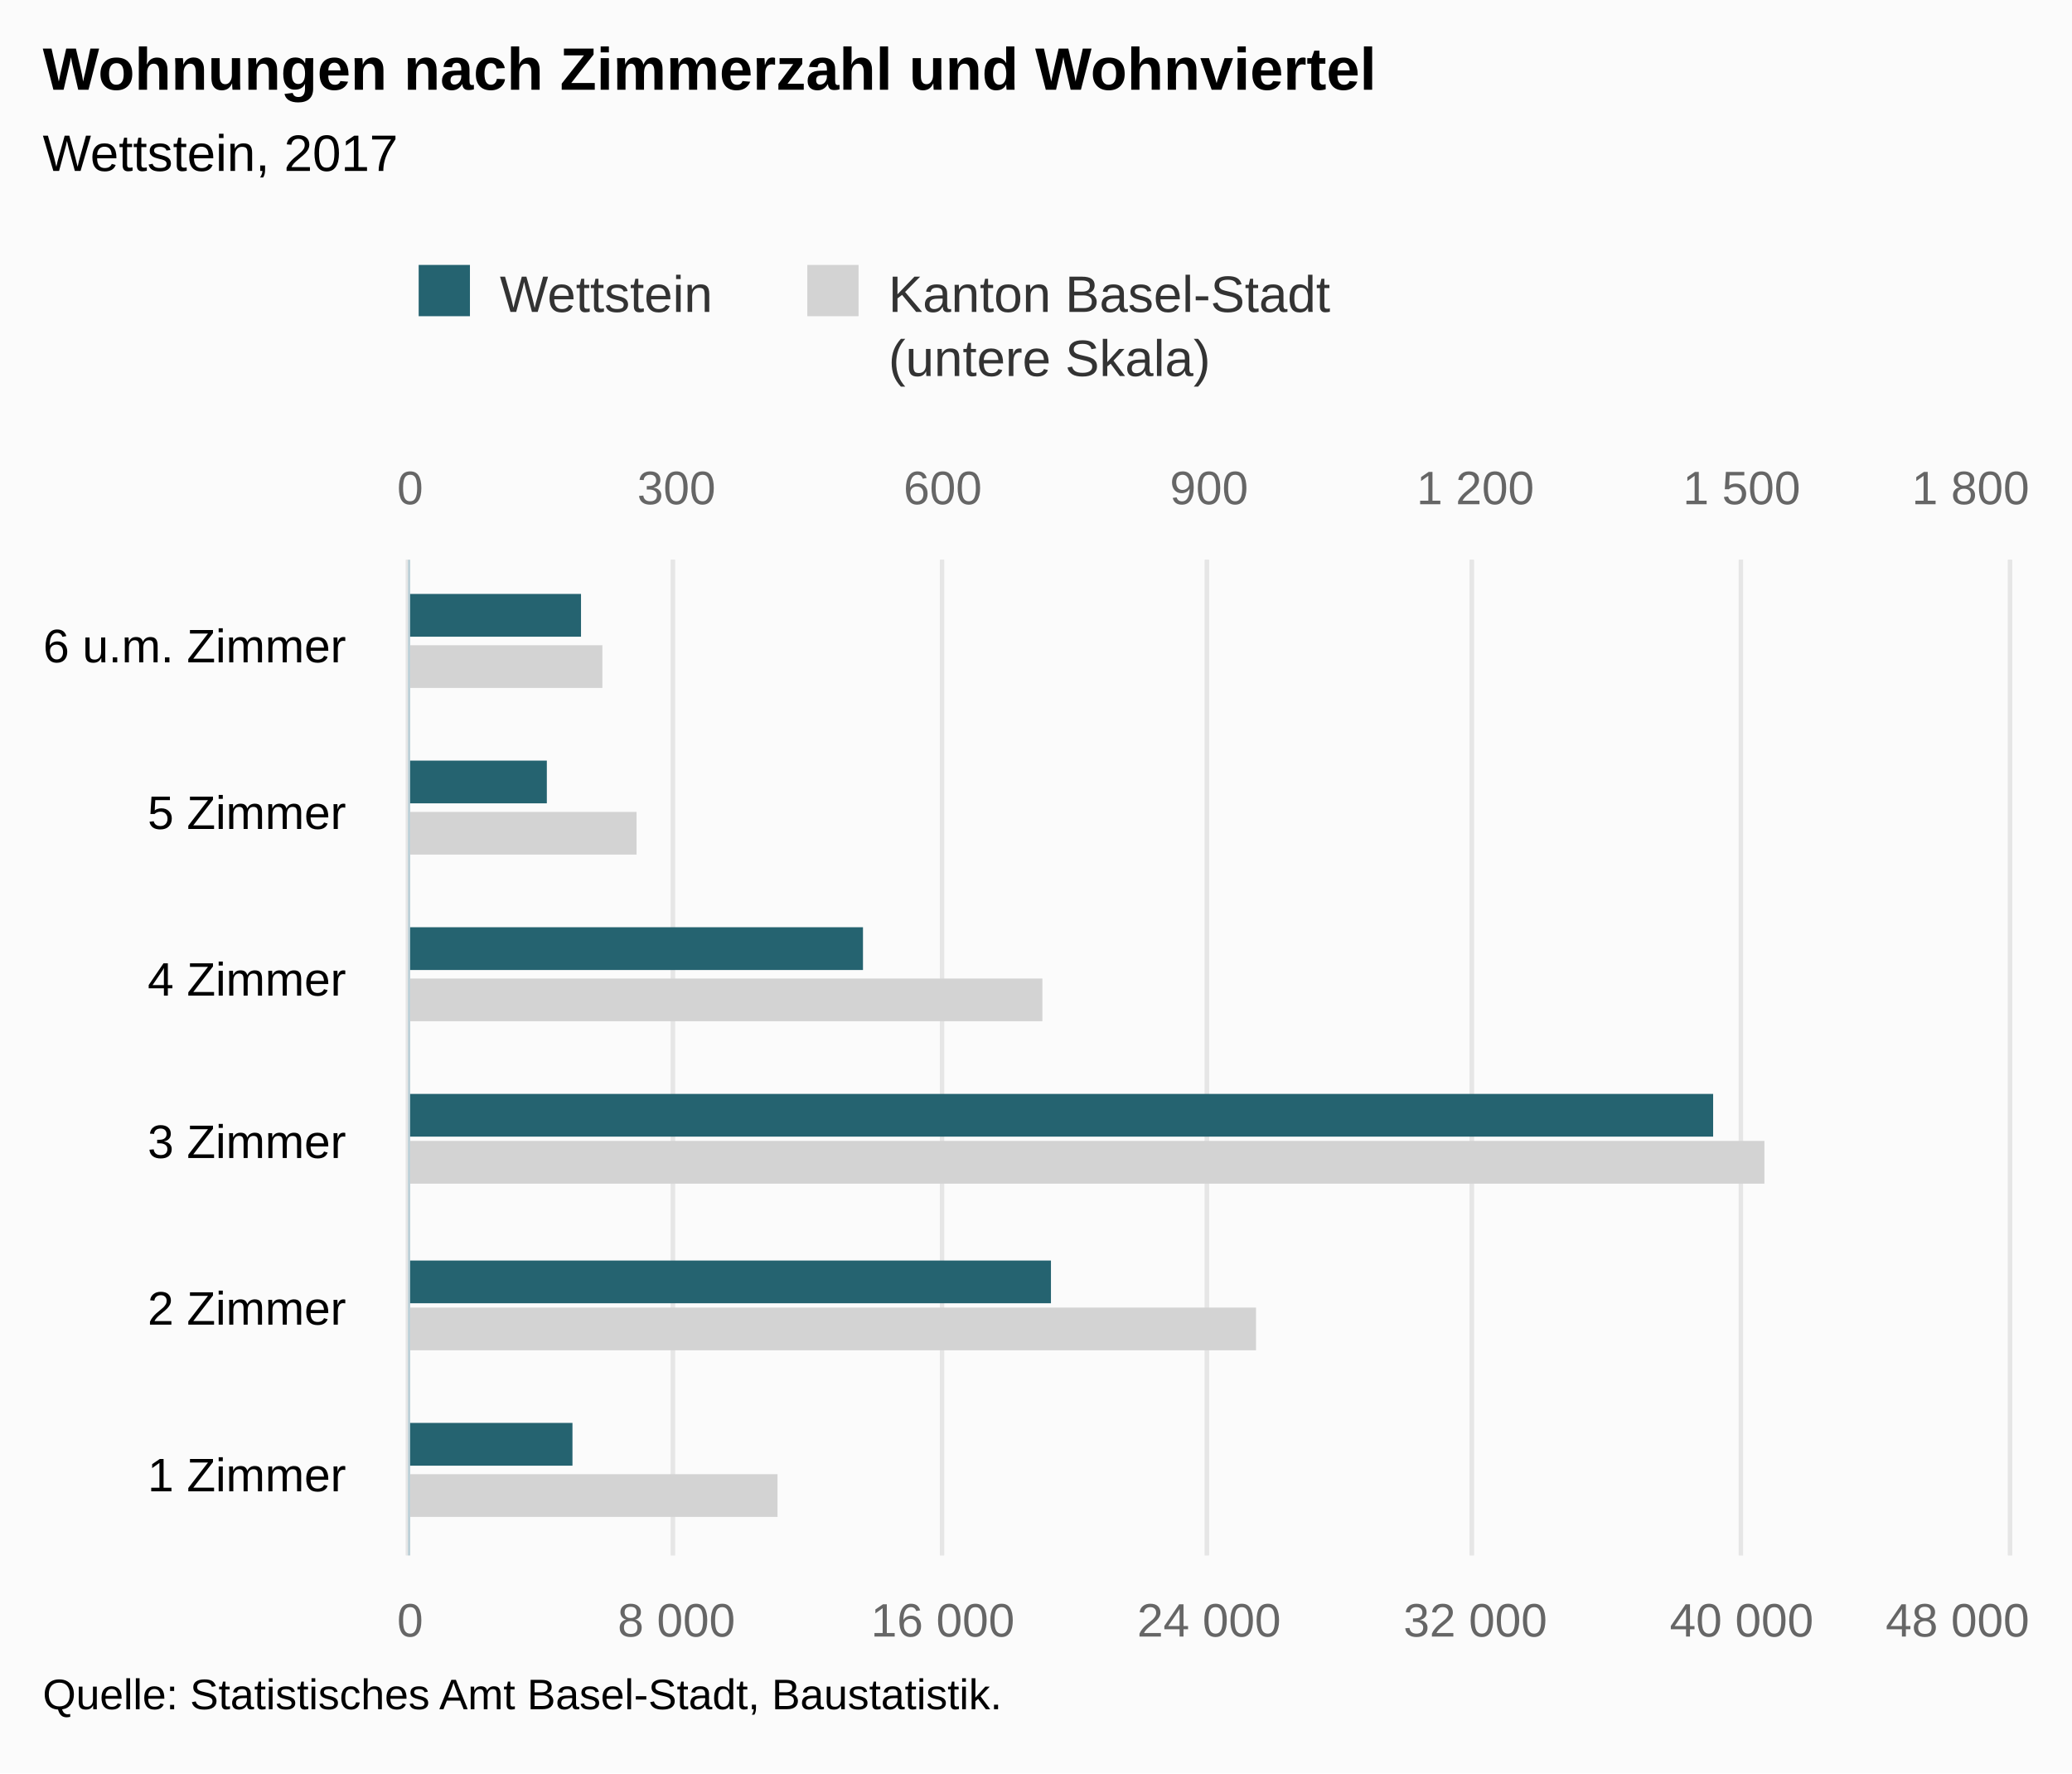
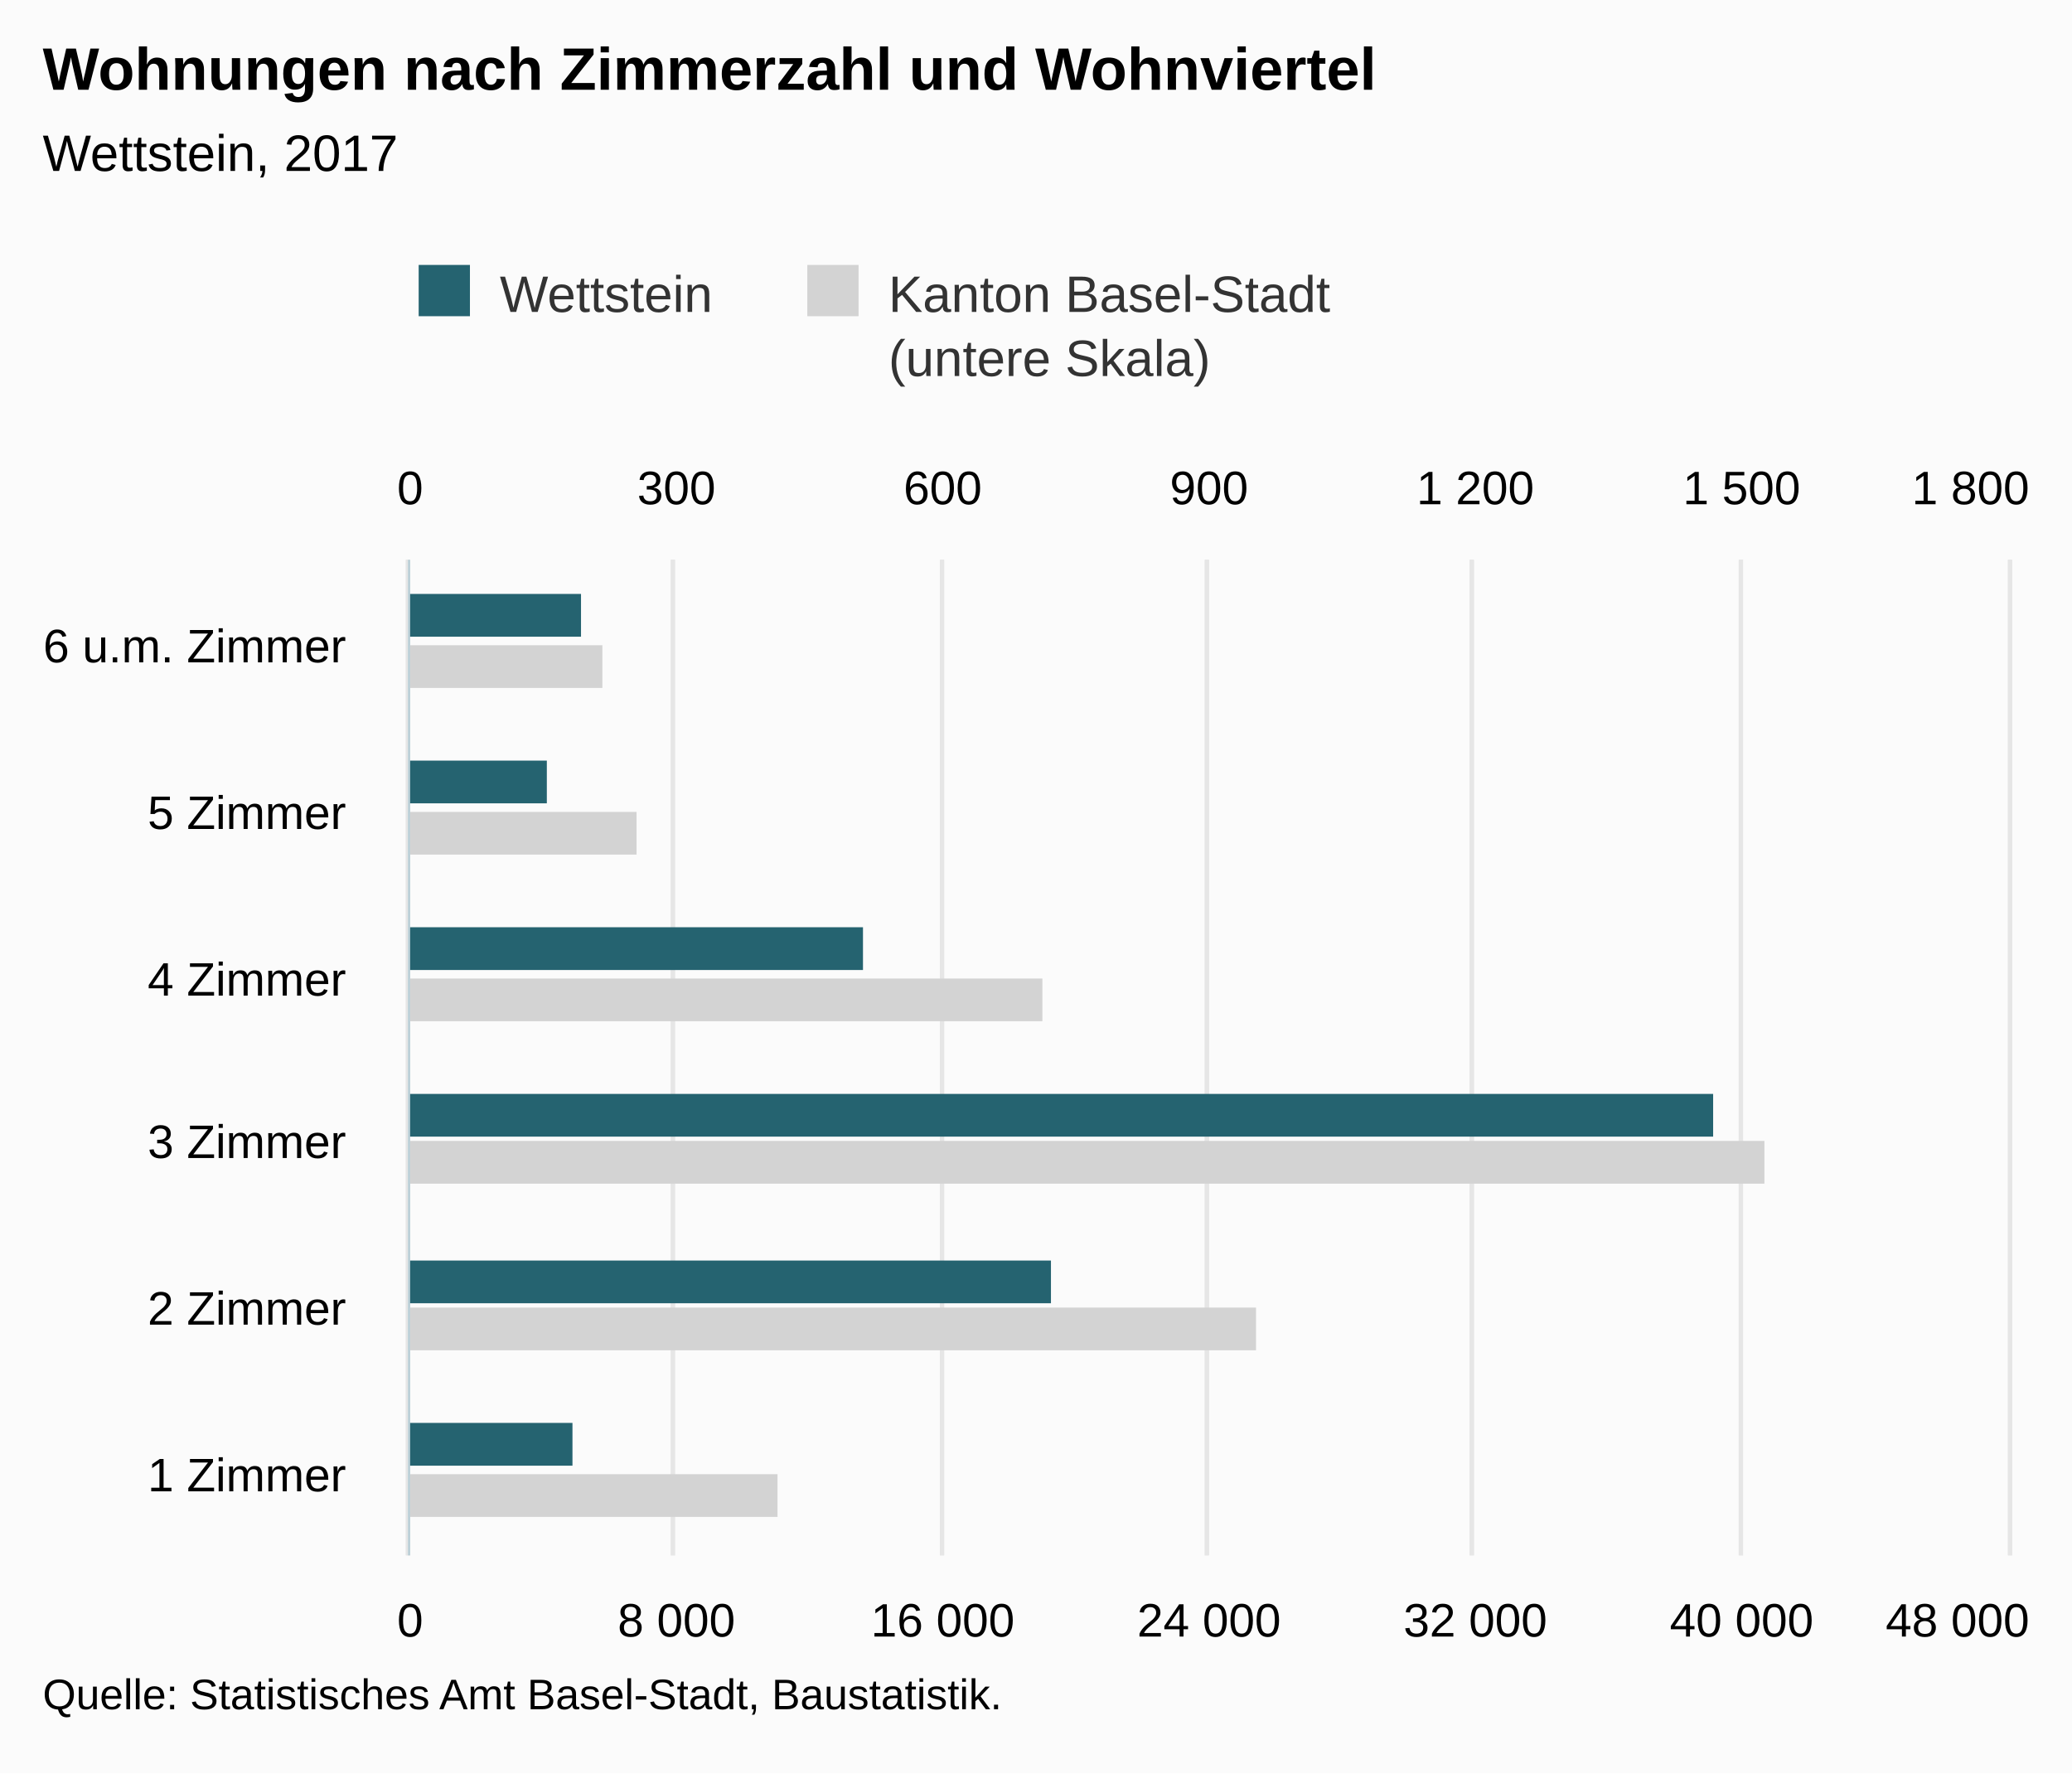
<svg xmlns="http://www.w3.org/2000/svg" version="1.1" class="highcharts-root" style="font-family:Arial;font-size:12px;" viewBox="0 0 485 415">
  <defs>
-     <clipPath id="highcharts-s86km9j-8">
+     <clipPath id="highcharts-ylu3kkc-8">
      <rect x="0" y="0" width="233" height="374" fill="none" />
    </clipPath>
-     <clipPath id="highcharts-s86km9j-9">
+     <clipPath id="highcharts-ylu3kkc-9">
      <rect x="0" y="0" width="233" height="374" fill="none" />
    </clipPath>
-     <clipPath id="highcharts-s86km9j-10">
+     <clipPath id="highcharts-ylu3kkc-10">
      <rect x="0" y="0" width="233" height="374" fill="none" />
    </clipPath>
  </defs>
  <rect fill="#fbfbfb" class="highcharts-background" x="0" y="0" width="485" height="415" rx="0" ry="0" />
  <rect fill="none" class="highcharts-plot-background" x="96" y="131" width="374" height="233" />
  <g class="highcharts-pane-group" data-z-index="0" />
  <g class="highcharts-grid highcharts-xaxis-grid " data-z-index="1">
    <path fill="none" data-z-index="1" class="highcharts-grid-line" d="M 96 325.5 L 470 325.5" opacity="1" />
    <path fill="none" data-z-index="1" class="highcharts-grid-line" d="M 96 286.5 L 470 286.5" opacity="1" />
    <path fill="none" data-z-index="1" class="highcharts-grid-line" d="M 96 248.5 L 470 248.5" opacity="1" />
    <path fill="none" data-z-index="1" class="highcharts-grid-line" d="M 96 209.5 L 470 209.5" opacity="1" />
    <path fill="none" data-z-index="1" class="highcharts-grid-line" d="M 96 170.5 L 470 170.5" opacity="1" />
    <path fill="none" data-z-index="1" class="highcharts-grid-line" d="M 96 131.5 L 470 131.5" opacity="1" />
    <path fill="none" data-z-index="1" class="highcharts-grid-line" d="M 96 364.5 L 470 364.5" opacity="1" />
  </g>
  <g class="highcharts-grid highcharts-yaxis-grid " data-z-index="1">
    <path fill="none" stroke="#e6e6e6" stroke-width="1" data-z-index="1" class="highcharts-grid-line" d="M 95.5 131 L 95.5 364" opacity="1" />
    <path fill="none" stroke="#e6e6e6" stroke-width="1" data-z-index="1" class="highcharts-grid-line" d="M 157.5 131 L 157.5 364" opacity="1" />
    <path fill="none" stroke="#e6e6e6" stroke-width="1" data-z-index="1" class="highcharts-grid-line" d="M 220.5 131 L 220.5 364" opacity="1" />
    <path fill="none" stroke="#e6e6e6" stroke-width="1" data-z-index="1" class="highcharts-grid-line" d="M 282.5 131 L 282.5 364" opacity="1" />
    <path fill="none" stroke="#e6e6e6" stroke-width="1" data-z-index="1" class="highcharts-grid-line" d="M 344.5 131 L 344.5 364" opacity="1" />
    <path fill="none" stroke="#e6e6e6" stroke-width="1" data-z-index="1" class="highcharts-grid-line" d="M 407.5 131 L 407.5 364" opacity="1" />
    <path fill="none" stroke="#e6e6e6" stroke-width="1" data-z-index="1" class="highcharts-grid-line" d="M 470.5 131 L 470.5 364" opacity="1" />
  </g>
  <g class="highcharts-grid highcharts-yaxis-grid " data-z-index="1">
    <path fill="none" stroke="#e6e6e6" stroke-width="1" data-z-index="1" class="highcharts-grid-line" d="M 95.5 131 L 95.5 364" opacity="1" />
    <path fill="none" stroke="#e6e6e6" stroke-width="1" data-z-index="1" class="highcharts-grid-line" d="M 157.5 131 L 157.5 364" opacity="1" />
    <path fill="none" stroke="#e6e6e6" stroke-width="1" data-z-index="1" class="highcharts-grid-line" d="M 220.5 131 L 220.5 364" opacity="1" />
    <path fill="none" stroke="#e6e6e6" stroke-width="1" data-z-index="1" class="highcharts-grid-line" d="M 282.5 131 L 282.5 364" opacity="1" />
    <path fill="none" stroke="#e6e6e6" stroke-width="1" data-z-index="1" class="highcharts-grid-line" d="M 344.5 131 L 344.5 364" opacity="1" />
    <path fill="none" stroke="#e6e6e6" stroke-width="1" data-z-index="1" class="highcharts-grid-line" d="M 407.5 131 L 407.5 364" opacity="1" />
    <path fill="none" stroke="#e6e6e6" stroke-width="1" data-z-index="1" class="highcharts-grid-line" d="M 470.5 131 L 470.5 364" opacity="1" />
  </g>
  <rect fill="none" class="highcharts-plot-border" data-z-index="1" x="96" y="131" width="374" height="233" />
  <g class="highcharts-axis highcharts-xaxis " data-z-index="2">
    <path fill="none" class="highcharts-axis-line" stroke="#B9CFD7" stroke-width="0.5" data-z-index="7" d="M 95.75 131 L 95.75 364" />
  </g>
  <g class="highcharts-axis highcharts-yaxis " data-z-index="2">
    <path fill="none" class="highcharts-axis-line" data-z-index="7" d="M 96 364 L 470 364" />
  </g>
  <g class="highcharts-axis highcharts-yaxis " data-z-index="2">
    <path fill="none" class="highcharts-axis-line" data-z-index="7" d="M 96 131 L 470 131" />
  </g>
  <g class="highcharts-series-group" data-z-index="3">
-     <g data-z-index="0.1" class="highcharts-series highcharts-series-0 highcharts-bar-series " transform="translate(470,364) rotate(90) scale(-1,1) scale(1 1)" clip-path="url(#highcharts-s86km9j-9)">
+     <g data-z-index="0.1" class="highcharts-series highcharts-series-0 highcharts-bar-series " transform="translate(470,364) rotate(90) scale(-1,1) scale(1 1)" clip-path="url(#highcharts-ylu3kkc-9)">
      <rect x="9" y="288" width="10" height="87" fill="lightgray" class="highcharts-point" />
      <rect x="48" y="176" width="10" height="199" fill="lightgray" class="highcharts-point" />
      <rect x="87" y="57" width="10" height="318" fill="lightgray" class="highcharts-point" />
      <rect x="125" y="226" width="10" height="149" fill="lightgray" class="highcharts-point" />
      <rect x="164" y="321" width="10" height="54" fill="lightgray" class="highcharts-point" />
      <rect x="203" y="329" width="10" height="46" fill="lightgray" class="highcharts-point" />
    </g>
    <g data-z-index="0.1" class="highcharts-markers highcharts-series-0 highcharts-bar-series " transform="translate(470,364) rotate(90) scale(-1,1) scale(1 1)" clip-path="none" />
-     <g data-z-index="0.1" class="highcharts-series highcharts-series-1 highcharts-bar-series " transform="translate(470,364) rotate(90) scale(-1,1) scale(1 1)" clip-path="url(#highcharts-s86km9j-10)">
+     <g data-z-index="0.1" class="highcharts-series highcharts-series-1 highcharts-bar-series " transform="translate(470,364) rotate(90) scale(-1,1) scale(1 1)" clip-path="url(#highcharts-ylu3kkc-10)">
      <rect x="21" y="336" width="10" height="39" fill="rgb(37, 99, 112)" class="highcharts-point" />
      <rect x="59" y="224" width="10" height="151" fill="rgb(37, 99, 112)" class="highcharts-point" />
      <rect x="98" y="69" width="10" height="306" fill="rgb(37, 99, 112)" class="highcharts-point" />
      <rect x="137" y="268" width="10" height="107" fill="rgb(37, 99, 112)" class="highcharts-point" />
      <rect x="176" y="342" width="10" height="33" fill="rgb(37, 99, 112)" class="highcharts-point" />
      <rect x="215" y="334" width="10" height="41" fill="rgb(37, 99, 112)" class="highcharts-point" />
    </g>
    <g data-z-index="0.1" class="highcharts-markers highcharts-series-1 highcharts-bar-series " transform="translate(470,364) rotate(90) scale(-1,1) scale(1 1)" clip-path="none" />
  </g>
  <text x="10" text-anchor="start" class="highcharts-title" data-z-index="4" style="color:#000000;font-size:14px;font-weight:bold;fill:#000000;" y="21">
    <tspan>Wohnungen nach Zimmerzahl und Wohnviertel</tspan>
  </text>
  <text x="10" text-anchor="start" class="highcharts-subtitle" data-z-index="4" style="color:#000000;font-size:12px;font-weight:normal;font-family:Arial;fill:#000000;" y="40">
    <tspan>Wettstein, 2017</tspan>
  </text>
  <g class="highcharts-legend" data-z-index="7" transform="translate(88,55)">
    <rect fill="none" class="highcharts-legend-box" rx="0" ry="0" x="0" y="0" width="231" height="40" visibility="visible" />
    <g data-z-index="1">
      <g>
        <g class="highcharts-legend-item highcharts-bar-series highcharts-color-undefined highcharts-series-1" data-z-index="1" transform="translate(8,3)">
          <text x="21" style="color:#333333;font-size:12px;font-weight:normal;cursor:pointer;fill:#333333;" text-anchor="start" data-z-index="2" y="15">
            <tspan>Wettstein</tspan>
          </text>
          <rect x="2" y="4" width="12" height="12" fill="rgb(37, 99, 112)" class="highcharts-point" data-z-index="3" />
        </g>
        <g class="highcharts-legend-item highcharts-bar-series highcharts-color-undefined highcharts-series-0" data-z-index="1" transform="translate(98.96875,3)">
          <text x="21" y="15" style="color:#333333;font-size:12px;font-weight:normal;cursor:pointer;fill:#333333;" text-anchor="start" data-z-index="2">
            <tspan>Kanton Basel-Stadt</tspan>
            <tspan x="21" dy="15">(untere Skala)</tspan>
          </text>
          <rect x="2" y="4" width="12" height="12" fill="lightgray" class="highcharts-point" data-z-index="3" />
        </g>
      </g>
    </g>
  </g>
  <g class="highcharts-axis-labels highcharts-xaxis-labels " data-z-index="7">
    <text x="81" style="color:#000000;cursor:default;font-size:11px;fill:#000000;" text-anchor="end" transform="translate(0,0)" y="349" opacity="1">
      <tspan>1 Zimmer</tspan>
    </text>
    <text x="81" style="color:#000000;cursor:default;font-size:11px;fill:#000000;" text-anchor="end" transform="translate(0,0)" y="310" opacity="1">
      <tspan>2 Zimmer</tspan>
    </text>
    <text x="81" style="color:#000000;cursor:default;font-size:11px;fill:#000000;" text-anchor="end" transform="translate(0,0)" y="271" opacity="1">
      <tspan>3 Zimmer</tspan>
    </text>
    <text x="81" style="color:#000000;cursor:default;font-size:11px;fill:#000000;" text-anchor="end" transform="translate(0,0)" y="233" opacity="1">
      <tspan>4 Zimmer</tspan>
    </text>
    <text x="81" style="color:#000000;cursor:default;font-size:11px;fill:#000000;" text-anchor="end" transform="translate(0,0)" y="194" opacity="1">
      <tspan>5 Zimmer</tspan>
    </text>
    <text x="81" style="color:#000000;cursor:default;font-size:11px;fill:#000000;" text-anchor="end" transform="translate(0,0)" y="155" opacity="1">
      <tspan>6 u.m. Zimmer</tspan>
    </text>
  </g>
  <g class="highcharts-axis-labels highcharts-yaxis-labels " data-z-index="7">
-     <text x="96" style="color:#666666;cursor:default;font-size:11px;fill:#666666;" text-anchor="middle" transform="translate(0,0)" y="383" opacity="1">0</text>
-     <text x="158.333" style="color:#666666;cursor:default;font-size:11px;fill:#666666;" text-anchor="middle" transform="translate(0,0)" y="383" opacity="1">
+     <text x="96" style="color:#000000;cursor:default;font-size:11px;fill:#000000;" text-anchor="middle" transform="translate(0,0)" y="383" opacity="1">0</text>
+     <text x="158.333" style="color:#000000;cursor:default;font-size:11px;fill:#000000;" text-anchor="middle" transform="translate(0,0)" y="383" opacity="1">
      <tspan>8 000</tspan>
    </text>
-     <text x="220.667" style="color:#666666;cursor:default;font-size:11px;fill:#666666;" text-anchor="middle" transform="translate(0,0)" y="383" opacity="1">
+     <text x="220.667" style="color:#000000;cursor:default;font-size:11px;fill:#000000;" text-anchor="middle" transform="translate(0,0)" y="383" opacity="1">
      <tspan>16 000</tspan>
    </text>
-     <text x="283" style="color:#666666;cursor:default;font-size:11px;fill:#666666;" text-anchor="middle" transform="translate(0,0)" y="383" opacity="1">
+     <text x="283" style="color:#000000;cursor:default;font-size:11px;fill:#000000;" text-anchor="middle" transform="translate(0,0)" y="383" opacity="1">
      <tspan>24 000</tspan>
    </text>
-     <text x="345.333" style="color:#666666;cursor:default;font-size:11px;fill:#666666;" text-anchor="middle" transform="translate(0,0)" y="383" opacity="1">
+     <text x="345.333" style="color:#000000;cursor:default;font-size:11px;fill:#000000;" text-anchor="middle" transform="translate(0,0)" y="383" opacity="1">
      <tspan>32 000</tspan>
    </text>
-     <text x="407.667" style="color:#666666;cursor:default;font-size:11px;fill:#666666;" text-anchor="middle" transform="translate(0,0)" y="383" opacity="1">
+     <text x="407.667" style="color:#000000;cursor:default;font-size:11px;fill:#000000;" text-anchor="middle" transform="translate(0,0)" y="383" opacity="1">
      <tspan>40 000</tspan>
    </text>
-     <text x="458.203" style="color:#666666;cursor:default;font-size:11px;fill:#666666;" text-anchor="middle" transform="translate(0,0)" y="383" opacity="1">
+     <text x="458.203" style="color:#000000;cursor:default;font-size:11px;fill:#000000;" text-anchor="middle" transform="translate(0,0)" y="383" opacity="1">
      <tspan>48 000</tspan>
    </text>
  </g>
  <g class="highcharts-axis-labels highcharts-yaxis-labels " data-z-index="7">
-     <text x="96" style="color:#666666;cursor:default;font-size:11px;fill:#666666;" text-anchor="middle" transform="translate(0,0)" y="118" opacity="1">0</text>
-     <text x="407.667" style="color:#666666;cursor:default;font-size:11px;fill:#666666;" text-anchor="middle" transform="translate(0,0)" y="118" opacity="1">
+     <text x="96" style="color:#000000;cursor:default;font-size:11px;fill:#000000;" text-anchor="middle" transform="translate(0,0)" y="118" opacity="1">0</text>
+     <text x="407.667" style="color:#000000;cursor:default;font-size:11px;fill:#000000;" text-anchor="middle" transform="translate(0,0)" y="118" opacity="1">
      <tspan>1 500</tspan>
    </text>
-     <text x="158.333" style="color:#666666;cursor:default;font-size:11px;fill:#666666;" text-anchor="middle" transform="translate(0,0)" y="118" opacity="1">300</text>
-     <text x="220.667" style="color:#666666;cursor:default;font-size:11px;fill:#666666;" text-anchor="middle" transform="translate(0,0)" y="118" opacity="1">600</text>
-     <text x="283" style="color:#666666;cursor:default;font-size:11px;fill:#666666;" text-anchor="middle" transform="translate(0,0)" y="118" opacity="1">900</text>
-     <text x="345.333" style="color:#666666;cursor:default;font-size:11px;fill:#666666;" text-anchor="middle" transform="translate(0,0)" y="118" opacity="1">
+     <text x="158.333" style="color:#000000;cursor:default;font-size:11px;fill:#000000;" text-anchor="middle" transform="translate(0,0)" y="118" opacity="1">300</text>
+     <text x="220.667" style="color:#000000;cursor:default;font-size:11px;fill:#000000;" text-anchor="middle" transform="translate(0,0)" y="118" opacity="1">600</text>
+     <text x="283" style="color:#000000;cursor:default;font-size:11px;fill:#000000;" text-anchor="middle" transform="translate(0,0)" y="118" opacity="1">900</text>
+     <text x="345.333" style="color:#000000;cursor:default;font-size:11px;fill:#000000;" text-anchor="middle" transform="translate(0,0)" y="118" opacity="1">
      <tspan>1 200</tspan>
    </text>
-     <text x="461.258" style="color:#666666;cursor:default;font-size:11px;fill:#666666;" text-anchor="middle" transform="translate(0,0)" y="118" opacity="1">
+     <text x="461.258" style="color:#000000;cursor:default;font-size:11px;fill:#000000;" text-anchor="middle" transform="translate(0,0)" y="118" opacity="1">
      <tspan>1 800</tspan>
    </text>
  </g>
  <text x="10" class="highcharts-credits" text-anchor="start" data-z-index="8" style="cursor:default;color:#000000;font-size:10px;fill:#000000;" y="400">
    <tspan>Quelle: Statistisches Amt Basel-Stadt, Baustatistik.</tspan>
  </text>
</svg>
